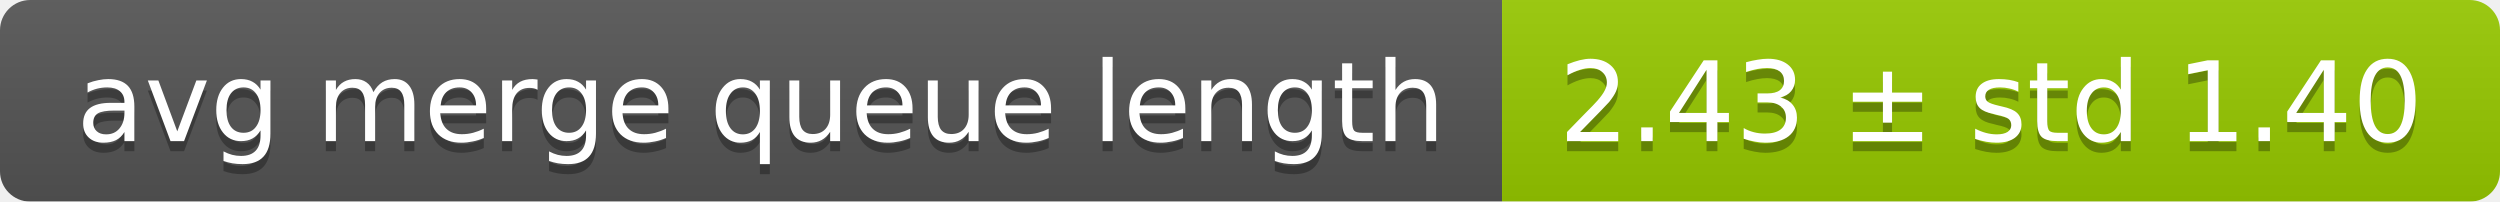
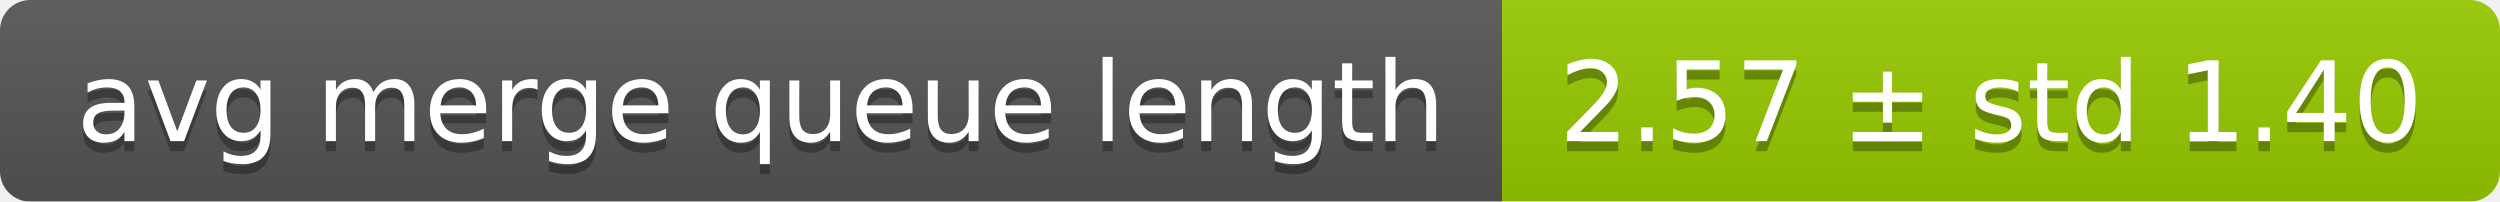
<svg xmlns="http://www.w3.org/2000/svg" width="248" height="20">
  <linearGradient id="smooth" x2="0" y2="100%">
    <stop offset="0" stop-color="#bbb" stop-opacity=".1" />
    <stop offset="1" stop-opacity=".1" />
  </linearGradient>
  <mask id="round">
    <rect width="248" height="20" rx="3" fill="#fff" />
  </mask>
  <g mask="url(#round)">
    <rect width="149" height="20" fill="#555" />
    <rect x="149" width="99" height="20" fill="#97ca00" />
    <rect width="248" height="20" fill="url(#smooth)" />
  </g>
  <g fill="#fff" text-anchor="middle" font-family="DejaVu Sans,Verdana,Geneva,sans-serif" font-size="11">
    <text x="75.5" y="15" fill="#010101" fill-opacity=".3">avg merge queue length</text>
    <text x="75.5" y="14">avg merge queue length</text>
-     <text x="197.5" y="15" fill="#010101" fill-opacity=".3">2.43 ± std 1.40</text>
-     <text x="197.5" y="14">2.43 ± std 1.40</text>
+     <text x="197.5" y="15" fill="#010101" fill-opacity=".3">2.57 ± std 1.40</text>
+     <text x="197.5" y="14">2.57 ± std 1.40</text>
  </g>
</svg>
